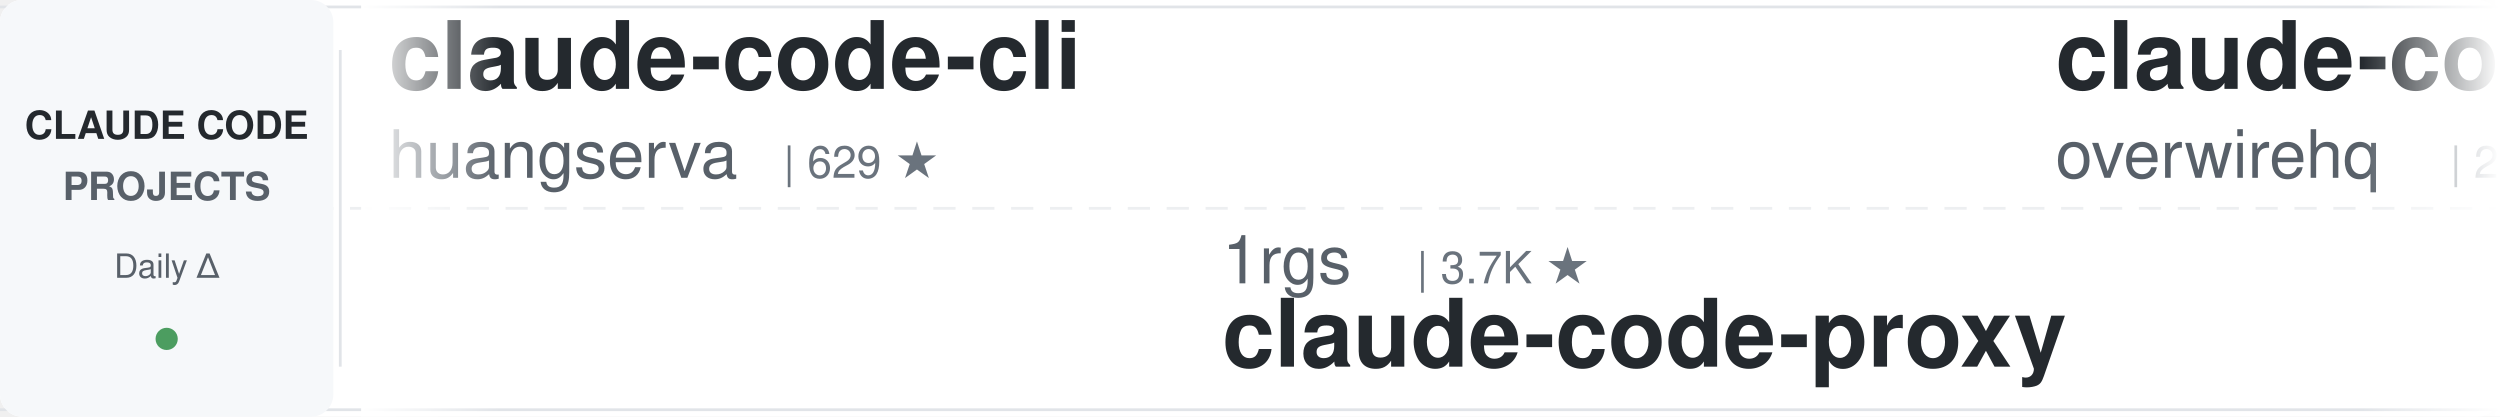
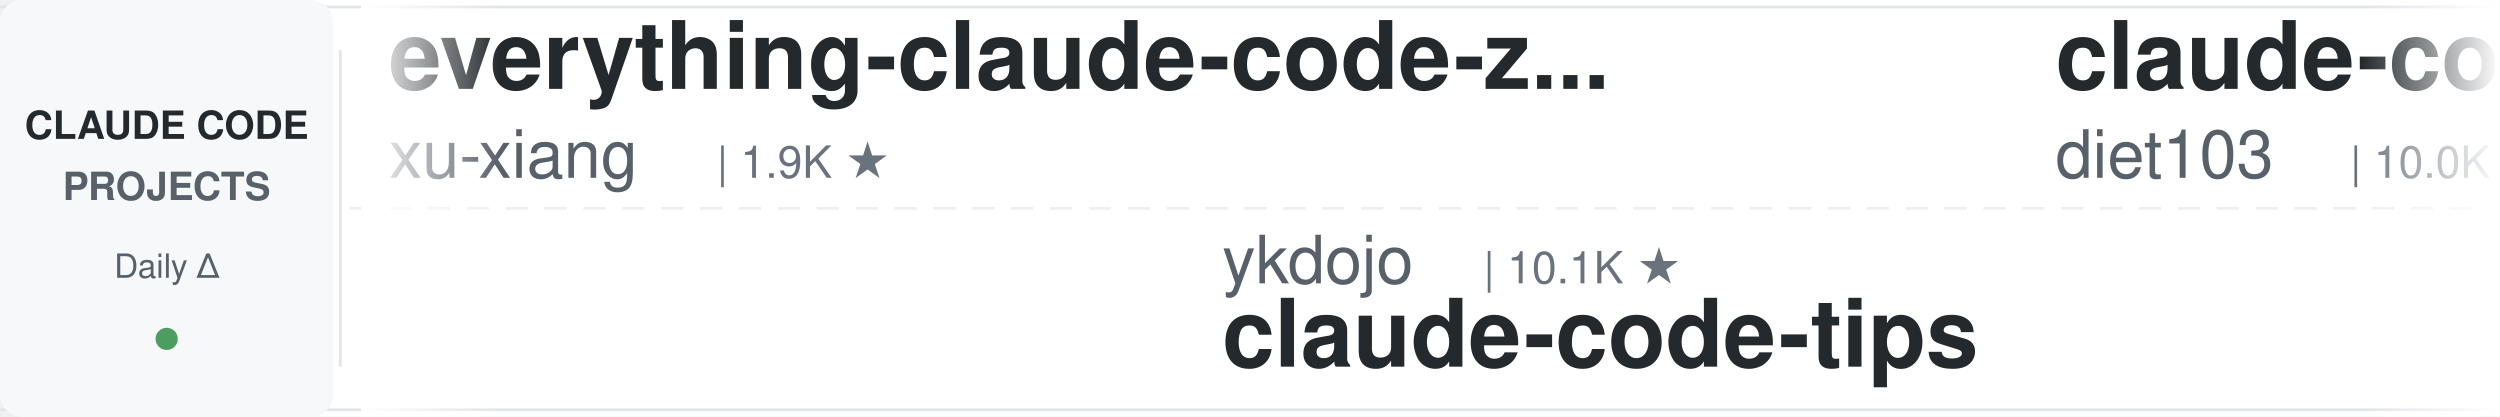
<svg xmlns="http://www.w3.org/2000/svg" width="900" height="150">
  <defs>
    <linearGradient id="leftFade" x1="0%" y1="0%" x2="100%" y2="0%">
      <stop offset="0%" style="stop-color:#ffffff;stop-opacity:1" />
      <stop offset="100%" style="stop-color:#ffffff;stop-opacity:0" />
    </linearGradient>
    <linearGradient id="rightFade" x1="0%" y1="0%" x2="100%" y2="0%">
      <stop offset="0%" style="stop-color:#ffffff;stop-opacity:0" />
      <stop offset="100%" style="stop-color:#ffffff;stop-opacity:1" />
    </linearGradient>
  </defs>
  <rect width="900" height="150" fill="#ffffff" rx="8" />
  <rect x="0" y="2" width="900" height="1" fill="#e1e4e8" />
  <rect x="0" y="147" width="900" height="1" fill="#e1e4e8" />
  <line x1="0" y1="75" x2="900" y2="75" stroke="#e1e4e8" stroke-width="1" stroke-dasharray="8 6" opacity="0.6" />
  <rect x="0" y="0" width="120" height="150" fill="#f6f8fa" rx="8" />
  <text x="60" y="50" font-family="-apple-system, BlinkMacSystemFont, 'Segoe UI', Helvetica, Arial, sans-serif" font-size="14" font-weight="600" fill="#24292e" text-anchor="middle">CLAUDE CODE</text>
  <text x="60" y="72" font-family="-apple-system, BlinkMacSystemFont, 'Segoe UI', Helvetica, Arial, sans-serif" font-size="14" font-weight="600" fill="#586069" text-anchor="middle">PROJECTS</text>
  <text x="60" y="100" font-family="-apple-system, BlinkMacSystemFont, 'Segoe UI', Helvetica, Arial, sans-serif" font-size="12" font-weight="500" fill="#586069" text-anchor="middle">Daily Δ</text>
  <circle cx="60" cy="122" r="4" fill="#22863a" opacity="0.8" />
  <rect x="122" y="18" width="1" height="114" fill="#e1e4e8" />
  <clipPath id="tickerClip">
    <rect x="130" y="0" width="770" height="150" />
  </clipPath>
  <g clip-path="url(#tickerClip)">
    <g id="tickerItems">
      <animateTransform attributeName="transform" attributeType="XML" type="translate" from="0 0" to="-3000 0" dur="54s" repeatCount="indefinite" />
      <g transform="translate(0, 0)">
-         <text x="140" y="32" font-family="-apple-system, BlinkMacSystemFont, 'Segoe UI', Helvetica, Arial, sans-serif" font-size="34" font-weight="600" fill="#24292e">claude-code-cli</text>
-         <text x="140" y="64" font-family="-apple-system, BlinkMacSystemFont, 'Segoe UI', Helvetica, Arial, sans-serif" font-size="24" font-weight="400" fill="#586069">huangserva</text>
-         <text x="282" y="64" font-family="-apple-system, BlinkMacSystemFont, 'Segoe UI', Helvetica, Arial, sans-serif" font-size="16" font-weight="500" fill="#6a737d">| 629 ★</text>
+         <text x="140" y="32" font-family="-apple-system, BlinkMacSystemFont, 'Segoe UI', Helvetica, Arial, sans-serif" font-size="34" font-weight="600" fill="#24292e">everything-claude-code-z...</text>
+         <text x="140" y="64" font-family="-apple-system, BlinkMacSystemFont, 'Segoe UI', Helvetica, Arial, sans-serif" font-size="24" font-weight="400" fill="#586069">xu-xiang</text>
+         <text x="258" y="64" font-family="-apple-system, BlinkMacSystemFont, 'Segoe UI', Helvetica, Arial, sans-serif" font-size="16" font-weight="500" fill="#6a737d">| 1.9K ★</text>
      </g>
      <g transform="translate(300, 0)">
-         <text x="140" y="102" font-family="-apple-system, BlinkMacSystemFont, 'Segoe UI', Helvetica, Arial, sans-serif" font-size="24" font-weight="400" fill="#586069">1rgs</text>
-         <text x="210" y="102" font-family="-apple-system, BlinkMacSystemFont, 'Segoe UI', Helvetica, Arial, sans-serif" font-size="16" font-weight="500" fill="#6a737d">| 3.7K ★</text>
-         <text x="140" y="132" font-family="-apple-system, BlinkMacSystemFont, 'Segoe UI', Helvetica, Arial, sans-serif" font-size="34" font-weight="600" fill="#24292e">claude-code-proxy</text>
+         <text x="140" y="102" font-family="-apple-system, BlinkMacSystemFont, 'Segoe UI', Helvetica, Arial, sans-serif" font-size="24" font-weight="400" fill="#586069">ykdojo</text>
+         <text x="234" y="102" font-family="-apple-system, BlinkMacSystemFont, 'Segoe UI', Helvetica, Arial, sans-serif" font-size="16" font-weight="500" fill="#6a737d">| 10.1K ★</text>
+         <text x="140" y="132" font-family="-apple-system, BlinkMacSystemFont, 'Segoe UI', Helvetica, Arial, sans-serif" font-size="34" font-weight="600" fill="#24292e">claude-code-tips</text>
      </g>
      <g transform="translate(600, 0)">
-         <text x="140" y="32" font-family="-apple-system, BlinkMacSystemFont, 'Segoe UI', Helvetica, Arial, sans-serif" font-size="34" font-weight="600" fill="#24292e">claude-code-telegram</text>
-         <text x="140" y="64" font-family="-apple-system, BlinkMacSystemFont, 'Segoe UI', Helvetica, Arial, sans-serif" font-size="24" font-weight="400" fill="#586069">overwirehq</text>
-         <text x="282" y="64" font-family="-apple-system, BlinkMacSystemFont, 'Segoe UI', Helvetica, Arial, sans-serif" font-size="16" font-weight="500" fill="#6a737d">| 2.8K ★</text>
+         <text x="140" y="32" font-family="-apple-system, BlinkMacSystemFont, 'Segoe UI', Helvetica, Arial, sans-serif" font-size="34" font-weight="600" fill="#24292e">claude-code-infrastructu...</text>
+         <text x="140" y="64" font-family="-apple-system, BlinkMacSystemFont, 'Segoe UI', Helvetica, Arial, sans-serif" font-size="24" font-weight="400" fill="#586069">diet103</text>
+         <text x="246" y="64" font-family="-apple-system, BlinkMacSystemFont, 'Segoe UI', Helvetica, Arial, sans-serif" font-size="16" font-weight="500" fill="#6a737d">| 10.0K ★</text>
      </g>
      <g transform="translate(900, 0)">
-         <text x="140" y="102" font-family="-apple-system, BlinkMacSystemFont, 'Segoe UI', Helvetica, Arial, sans-serif" font-size="24" font-weight="400" fill="#586069">Maciek-roboblog</text>
-         <text x="342" y="102" font-family="-apple-system, BlinkMacSystemFont, 'Segoe UI', Helvetica, Arial, sans-serif" font-size="16" font-weight="500" fill="#6a737d">| 8.7K ★</text>
-         <text x="140" y="132" font-family="-apple-system, BlinkMacSystemFont, 'Segoe UI', Helvetica, Arial, sans-serif" font-size="34" font-weight="600" fill="#24292e">Claude-Code-Usage-Monito...</text>
+         <text x="140" y="102" font-family="-apple-system, BlinkMacSystemFont, 'Segoe UI', Helvetica, Arial, sans-serif" font-size="24" font-weight="400" fill="#586069">repowise-dev</text>
+         <text x="306" y="102" font-family="-apple-system, BlinkMacSystemFont, 'Segoe UI', Helvetica, Arial, sans-serif" font-size="16" font-weight="500" fill="#6a737d">| 1.2K ★</text>
+         <text x="140" y="132" font-family="-apple-system, BlinkMacSystemFont, 'Segoe UI', Helvetica, Arial, sans-serif" font-size="34" font-weight="600" fill="#24292e">claude-code-prompts</text>
      </g>
      <g transform="translate(1200, 0)">
-         <text x="140" y="32" font-family="-apple-system, BlinkMacSystemFont, 'Segoe UI', Helvetica, Arial, sans-serif" font-size="34" font-weight="600" fill="#24292e">claude-code-tudou</text>
-         <text x="140" y="64" font-family="-apple-system, BlinkMacSystemFont, 'Segoe UI', Helvetica, Arial, sans-serif" font-size="24" font-weight="400" fill="#586069">AICoderTudou</text>
-         <text x="306" y="64" font-family="-apple-system, BlinkMacSystemFont, 'Segoe UI', Helvetica, Arial, sans-serif" font-size="16" font-weight="500" fill="#6a737d">| 493 ★</text>
+         <text x="140" y="32" font-family="-apple-system, BlinkMacSystemFont, 'Segoe UI', Helvetica, Arial, sans-serif" font-size="34" font-weight="600" fill="#24292e">Dive-into-Claude-Code</text>
+         <text x="140" y="64" font-family="-apple-system, BlinkMacSystemFont, 'Segoe UI', Helvetica, Arial, sans-serif" font-size="24" font-weight="400" fill="#586069">VILA-Lab</text>
+         <text x="258" y="64" font-family="-apple-system, BlinkMacSystemFont, 'Segoe UI', Helvetica, Arial, sans-serif" font-size="16" font-weight="500" fill="#6a737d">| 2.1K ★</text>
      </g>
      <g transform="translate(1500, 0)">
-         <text x="140" y="102" font-family="-apple-system, BlinkMacSystemFont, 'Segoe UI', Helvetica, Arial, sans-serif" font-size="24" font-weight="400" fill="#586069">musistudio</text>
-         <text x="282" y="102" font-family="-apple-system, BlinkMacSystemFont, 'Segoe UI', Helvetica, Arial, sans-serif" font-size="16" font-weight="500" fill="#6a737d">| 37.3K ★</text>
-         <text x="140" y="132" font-family="-apple-system, BlinkMacSystemFont, 'Segoe UI', Helvetica, Arial, sans-serif" font-size="34" font-weight="600" fill="#24292e">claude-code-router</text>
+         <text x="140" y="102" font-family="-apple-system, BlinkMacSystemFont, 'Segoe UI', Helvetica, Arial, sans-serif" font-size="24" font-weight="400" fill="#586069">affaan-m</text>
+         <text x="258" y="102" font-family="-apple-system, BlinkMacSystemFont, 'Segoe UI', Helvetica, Arial, sans-serif" font-size="16" font-weight="500" fill="#6a737d">| 259.8K ★</text>
+         <text x="140" y="132" font-family="-apple-system, BlinkMacSystemFont, 'Segoe UI', Helvetica, Arial, sans-serif" font-size="34" font-weight="600" fill="#24292e">ECC</text>
      </g>
      <g transform="translate(1800, 0)">
-         <text x="140" y="32" font-family="-apple-system, BlinkMacSystemFont, 'Segoe UI', Helvetica, Arial, sans-serif" font-size="34" font-weight="600" fill="#24292e">oh-my-claudecode</text>
-         <text x="140" y="64" font-family="-apple-system, BlinkMacSystemFont, 'Segoe UI', Helvetica, Arial, sans-serif" font-size="24" font-weight="400" fill="#586069">Yeachan-Heo</text>
-         <text x="294" y="64" font-family="-apple-system, BlinkMacSystemFont, 'Segoe UI', Helvetica, Arial, sans-serif" font-size="16" font-weight="500" fill="#6a737d">| 39.2K ★</text>
+         <text x="140" y="32" font-family="-apple-system, BlinkMacSystemFont, 'Segoe UI', Helvetica, Arial, sans-serif" font-size="34" font-weight="600" fill="#24292e">my-claude-code-setup</text>
+         <text x="140" y="64" font-family="-apple-system, BlinkMacSystemFont, 'Segoe UI', Helvetica, Arial, sans-serif" font-size="24" font-weight="400" fill="#586069">centminmod</text>
+         <text x="282" y="64" font-family="-apple-system, BlinkMacSystemFont, 'Segoe UI', Helvetica, Arial, sans-serif" font-size="16" font-weight="500" fill="#6a737d">| 2.6K ★</text>
      </g>
      <g transform="translate(2100, 0)">
-         <text x="140" y="102" font-family="-apple-system, BlinkMacSystemFont, 'Segoe UI', Helvetica, Arial, sans-serif" font-size="24" font-weight="400" fill="#586069">Chachamaru127</text>
-         <text x="318" y="102" font-family="-apple-system, BlinkMacSystemFont, 'Segoe UI', Helvetica, Arial, sans-serif" font-size="16" font-weight="500" fill="#6a737d">| 3.1K ★</text>
-         <text x="140" y="132" font-family="-apple-system, BlinkMacSystemFont, 'Segoe UI', Helvetica, Arial, sans-serif" font-size="34" font-weight="600" fill="#24292e">claude-code-harness</text>
+         <text x="140" y="102" font-family="-apple-system, BlinkMacSystemFont, 'Segoe UI', Helvetica, Arial, sans-serif" font-size="24" font-weight="400" fill="#586069">pedrohcgs</text>
+         <text x="270" y="102" font-family="-apple-system, BlinkMacSystemFont, 'Segoe UI', Helvetica, Arial, sans-serif" font-size="16" font-weight="500" fill="#6a737d">| 1.6K ★</text>
+         <text x="140" y="132" font-family="-apple-system, BlinkMacSystemFont, 'Segoe UI', Helvetica, Arial, sans-serif" font-size="34" font-weight="600" fill="#24292e">claude-code-my-workflow</text>
      </g>
      <g transform="translate(2400, 0)">
-         <text x="140" y="32" font-family="-apple-system, BlinkMacSystemFont, 'Segoe UI', Helvetica, Arial, sans-serif" font-size="34" font-weight="600" fill="#24292e">claude-code-local</text>
-         <text x="140" y="64" font-family="-apple-system, BlinkMacSystemFont, 'Segoe UI', Helvetica, Arial, sans-serif" font-size="24" font-weight="400" fill="#586069">nicedreamzapp</text>
-         <text x="318" y="64" font-family="-apple-system, BlinkMacSystemFont, 'Segoe UI', Helvetica, Arial, sans-serif" font-size="16" font-weight="500" fill="#6a737d">| 3.3K ★</text>
+         <text x="140" y="32" font-family="-apple-system, BlinkMacSystemFont, 'Segoe UI', Helvetica, Arial, sans-serif" font-size="34" font-weight="600" fill="#24292e">ralph-claude-code</text>
+         <text x="140" y="64" font-family="-apple-system, BlinkMacSystemFont, 'Segoe UI', Helvetica, Arial, sans-serif" font-size="24" font-weight="400" fill="#586069">frankbria</text>
+         <text x="270" y="64" font-family="-apple-system, BlinkMacSystemFont, 'Segoe UI', Helvetica, Arial, sans-serif" font-size="16" font-weight="500" fill="#6a737d">| 9.6K ★</text>
      </g>
      <g transform="translate(2700, 0)">
-         <text x="140" y="102" font-family="-apple-system, BlinkMacSystemFont, 'Segoe UI', Helvetica, Arial, sans-serif" font-size="24" font-weight="400" fill="#586069">ChrisWiles</text>
-         <text x="282" y="102" font-family="-apple-system, BlinkMacSystemFont, 'Segoe UI', Helvetica, Arial, sans-serif" font-size="16" font-weight="500" fill="#6a737d">| 6.1K ★</text>
-         <text x="140" y="132" font-family="-apple-system, BlinkMacSystemFont, 'Segoe UI', Helvetica, Arial, sans-serif" font-size="34" font-weight="600" fill="#24292e">claude-code-showcase</text>
+         <text x="140" y="102" font-family="-apple-system, BlinkMacSystemFont, 'Segoe UI', Helvetica, Arial, sans-serif" font-size="24" font-weight="400" fill="#586069">OneRedOak</text>
+         <text x="270" y="102" font-family="-apple-system, BlinkMacSystemFont, 'Segoe UI', Helvetica, Arial, sans-serif" font-size="16" font-weight="500" fill="#6a737d">| 3.9K ★</text>
+         <text x="140" y="132" font-family="-apple-system, BlinkMacSystemFont, 'Segoe UI', Helvetica, Arial, sans-serif" font-size="34" font-weight="600" fill="#24292e">claude-code-workflows</text>
      </g>
      <g transform="translate(3000, 0)">
-         <text x="140" y="32" font-family="-apple-system, BlinkMacSystemFont, 'Segoe UI', Helvetica, Arial, sans-serif" font-size="34" font-weight="600" fill="#24292e">claude-code-cli</text>
-         <text x="140" y="64" font-family="-apple-system, BlinkMacSystemFont, 'Segoe UI', Helvetica, Arial, sans-serif" font-size="24" font-weight="400" fill="#586069">huangserva</text>
-         <text x="282" y="64" font-family="-apple-system, BlinkMacSystemFont, 'Segoe UI', Helvetica, Arial, sans-serif" font-size="16" font-weight="500" fill="#6a737d">| 629 ★</text>
+         <text x="140" y="32" font-family="-apple-system, BlinkMacSystemFont, 'Segoe UI', Helvetica, Arial, sans-serif" font-size="34" font-weight="600" fill="#24292e">everything-claude-code-z...</text>
+         <text x="140" y="64" font-family="-apple-system, BlinkMacSystemFont, 'Segoe UI', Helvetica, Arial, sans-serif" font-size="24" font-weight="400" fill="#586069">xu-xiang</text>
+         <text x="258" y="64" font-family="-apple-system, BlinkMacSystemFont, 'Segoe UI', Helvetica, Arial, sans-serif" font-size="16" font-weight="500" fill="#6a737d">| 1.9K ★</text>
      </g>
      <g transform="translate(3300, 0)">
-         <text x="140" y="102" font-family="-apple-system, BlinkMacSystemFont, 'Segoe UI', Helvetica, Arial, sans-serif" font-size="24" font-weight="400" fill="#586069">1rgs</text>
-         <text x="210" y="102" font-family="-apple-system, BlinkMacSystemFont, 'Segoe UI', Helvetica, Arial, sans-serif" font-size="16" font-weight="500" fill="#6a737d">| 3.7K ★</text>
-         <text x="140" y="132" font-family="-apple-system, BlinkMacSystemFont, 'Segoe UI', Helvetica, Arial, sans-serif" font-size="34" font-weight="600" fill="#24292e">claude-code-proxy</text>
+         <text x="140" y="102" font-family="-apple-system, BlinkMacSystemFont, 'Segoe UI', Helvetica, Arial, sans-serif" font-size="24" font-weight="400" fill="#586069">ykdojo</text>
+         <text x="234" y="102" font-family="-apple-system, BlinkMacSystemFont, 'Segoe UI', Helvetica, Arial, sans-serif" font-size="16" font-weight="500" fill="#6a737d">| 10.1K ★</text>
+         <text x="140" y="132" font-family="-apple-system, BlinkMacSystemFont, 'Segoe UI', Helvetica, Arial, sans-serif" font-size="34" font-weight="600" fill="#24292e">claude-code-tips</text>
      </g>
      <g transform="translate(3600, 0)">
-         <text x="140" y="32" font-family="-apple-system, BlinkMacSystemFont, 'Segoe UI', Helvetica, Arial, sans-serif" font-size="34" font-weight="600" fill="#24292e">claude-code-telegram</text>
-         <text x="140" y="64" font-family="-apple-system, BlinkMacSystemFont, 'Segoe UI', Helvetica, Arial, sans-serif" font-size="24" font-weight="400" fill="#586069">overwirehq</text>
-         <text x="282" y="64" font-family="-apple-system, BlinkMacSystemFont, 'Segoe UI', Helvetica, Arial, sans-serif" font-size="16" font-weight="500" fill="#6a737d">| 2.8K ★</text>
+         <text x="140" y="32" font-family="-apple-system, BlinkMacSystemFont, 'Segoe UI', Helvetica, Arial, sans-serif" font-size="34" font-weight="600" fill="#24292e">claude-code-infrastructu...</text>
+         <text x="140" y="64" font-family="-apple-system, BlinkMacSystemFont, 'Segoe UI', Helvetica, Arial, sans-serif" font-size="24" font-weight="400" fill="#586069">diet103</text>
+         <text x="246" y="64" font-family="-apple-system, BlinkMacSystemFont, 'Segoe UI', Helvetica, Arial, sans-serif" font-size="16" font-weight="500" fill="#6a737d">| 10.0K ★</text>
      </g>
      <g transform="translate(3900, 0)">
-         <text x="140" y="102" font-family="-apple-system, BlinkMacSystemFont, 'Segoe UI', Helvetica, Arial, sans-serif" font-size="24" font-weight="400" fill="#586069">Maciek-roboblog</text>
-         <text x="342" y="102" font-family="-apple-system, BlinkMacSystemFont, 'Segoe UI', Helvetica, Arial, sans-serif" font-size="16" font-weight="500" fill="#6a737d">| 8.7K ★</text>
-         <text x="140" y="132" font-family="-apple-system, BlinkMacSystemFont, 'Segoe UI', Helvetica, Arial, sans-serif" font-size="34" font-weight="600" fill="#24292e">Claude-Code-Usage-Monito...</text>
+         <text x="140" y="102" font-family="-apple-system, BlinkMacSystemFont, 'Segoe UI', Helvetica, Arial, sans-serif" font-size="24" font-weight="400" fill="#586069">repowise-dev</text>
+         <text x="306" y="102" font-family="-apple-system, BlinkMacSystemFont, 'Segoe UI', Helvetica, Arial, sans-serif" font-size="16" font-weight="500" fill="#6a737d">| 1.2K ★</text>
+         <text x="140" y="132" font-family="-apple-system, BlinkMacSystemFont, 'Segoe UI', Helvetica, Arial, sans-serif" font-size="34" font-weight="600" fill="#24292e">claude-code-prompts</text>
      </g>
    </g>
  </g>
  <rect x="130" y="0" width="50" height="150" fill="url(#leftFade)" />
  <rect x="850" y="0" width="50" height="150" fill="url(#rightFade)" />
</svg>
